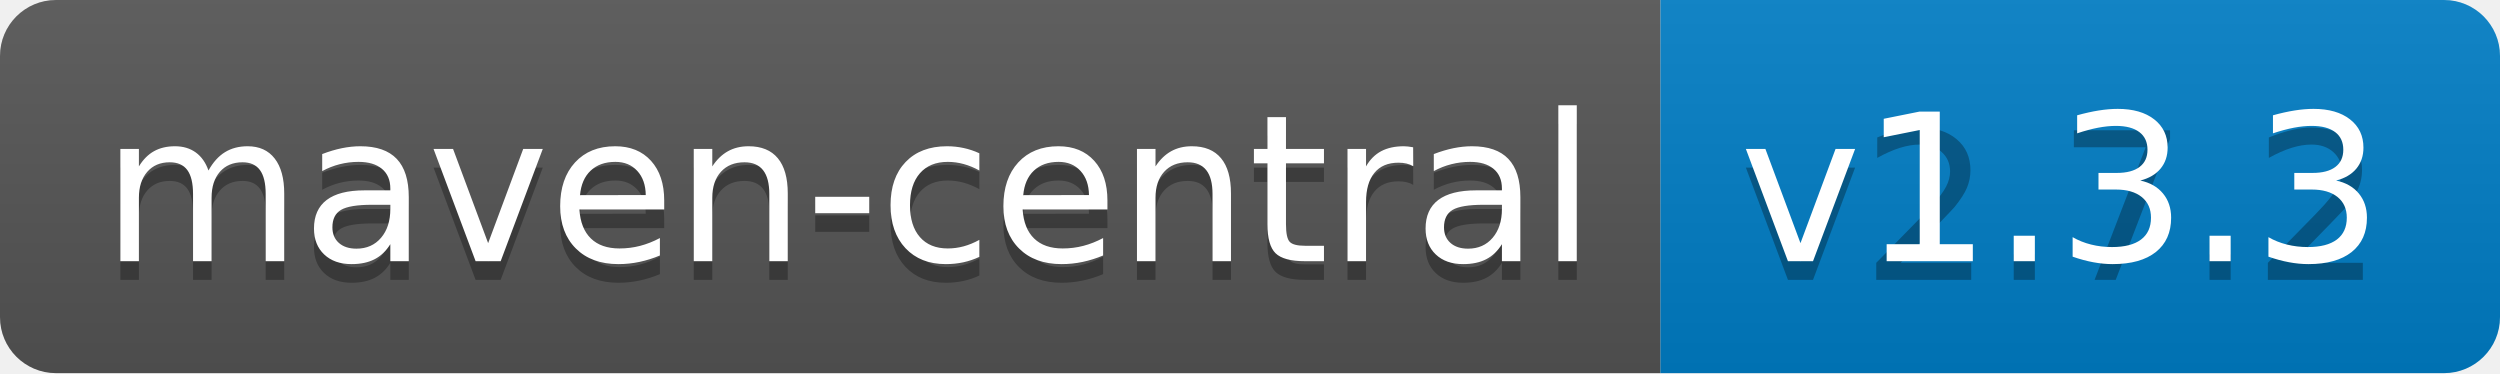
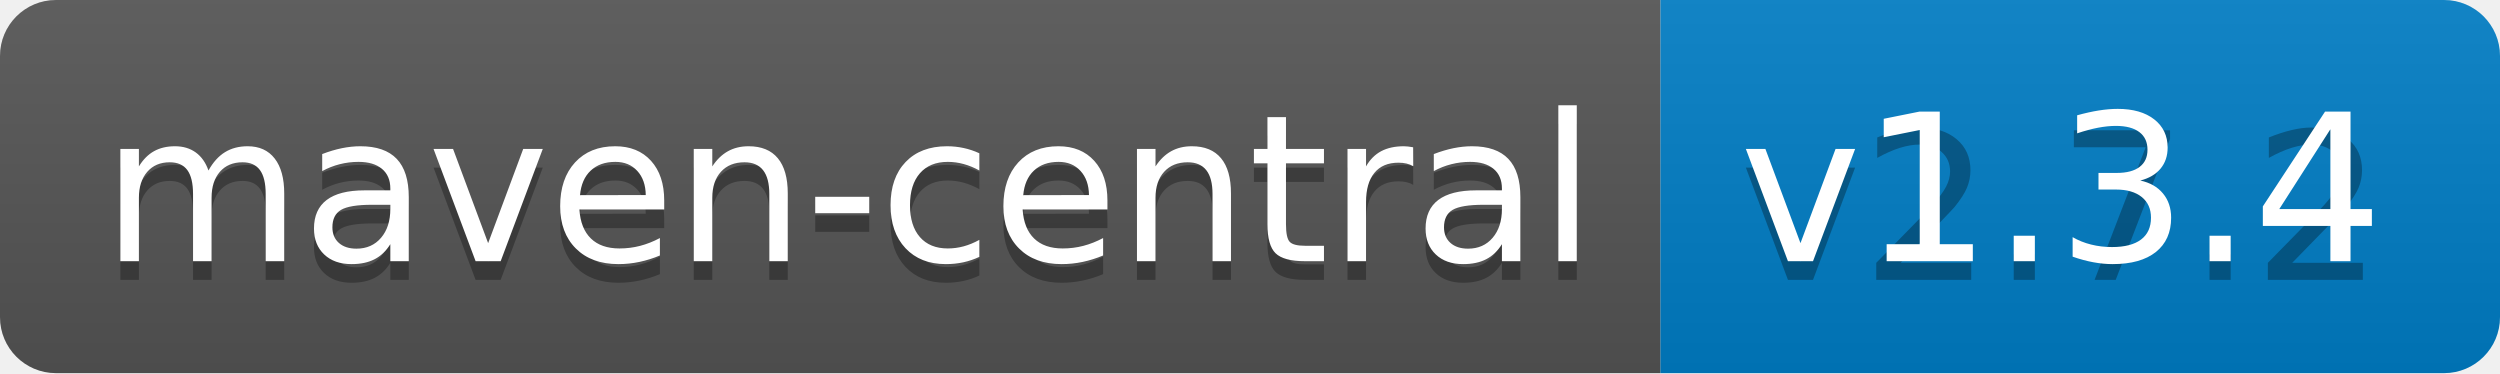
<svg xmlns="http://www.w3.org/2000/svg" width="134" height="20">
  <linearGradient id="b" x2="0" y2="100%">
    <stop offset="0" stop-color="#bbb" stop-opacity=".1" />
    <stop offset="1" stop-opacity=".1" />
  </linearGradient>
  <clipPath id="a">
    <rect width="134" height="20" rx="3" fill="#fff" />
  </clipPath>
  <g clip-path="url(#a)">
    <path fill="#555" d="M0 0h89v20H0z" />
    <path fill="#007ec6" d="M89 0h45v20H89z" />
    <path fill="url(#b)" d="M0 0h134v20H0z" />
  </g>
  <g fill="#fff" text-anchor="middle" font-family="DejaVu Sans,Verdana,Geneva,sans-serif" font-size="110">
    <text x="455" y="150" fill="#010101" fill-opacity=".3" transform="scale(.1)" textLength="790">maven-central</text>
    <text x="455" y="140" transform="scale(.1)" textLength="790">maven-central</text>
    <text x="1105" y="150" fill="#010101" fill-opacity=".3" transform="scale(.1)" textLength="350">v2.7.2</text>
-     <text x="1105" y="140" transform="scale(.1)" textLength="350">v1.3.3</text>
+     <text x="1105" y="140" transform="scale(.1)" textLength="350">v1.3.4</text>
  </g>
</svg>
